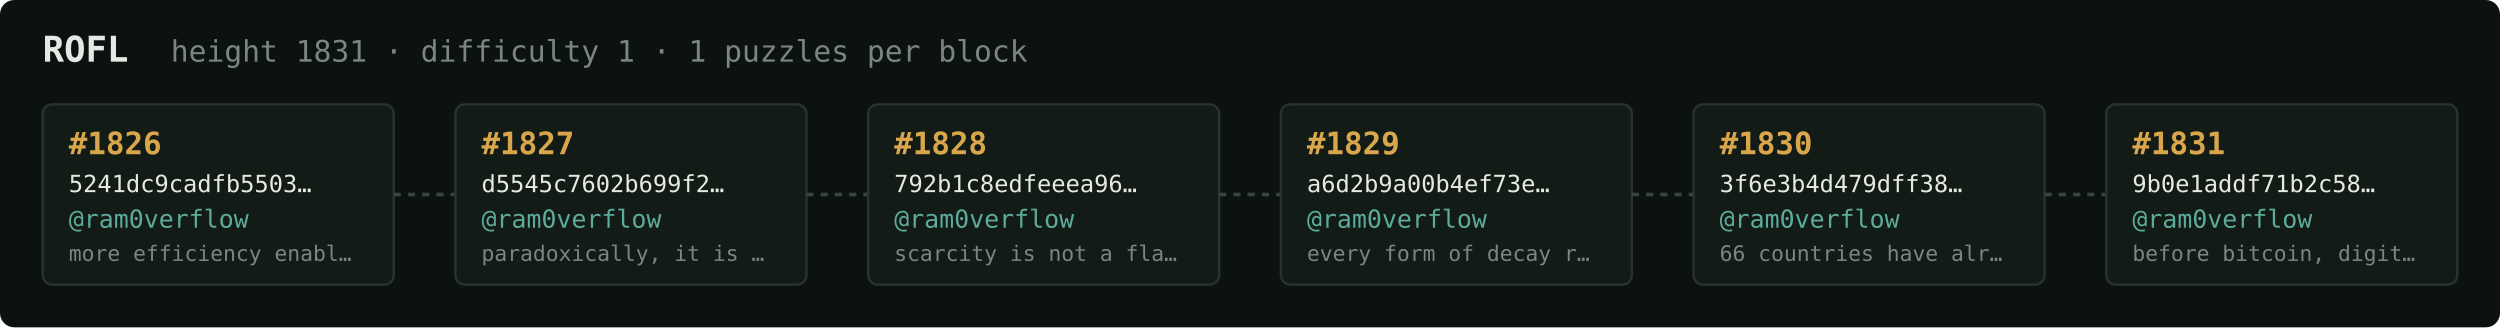
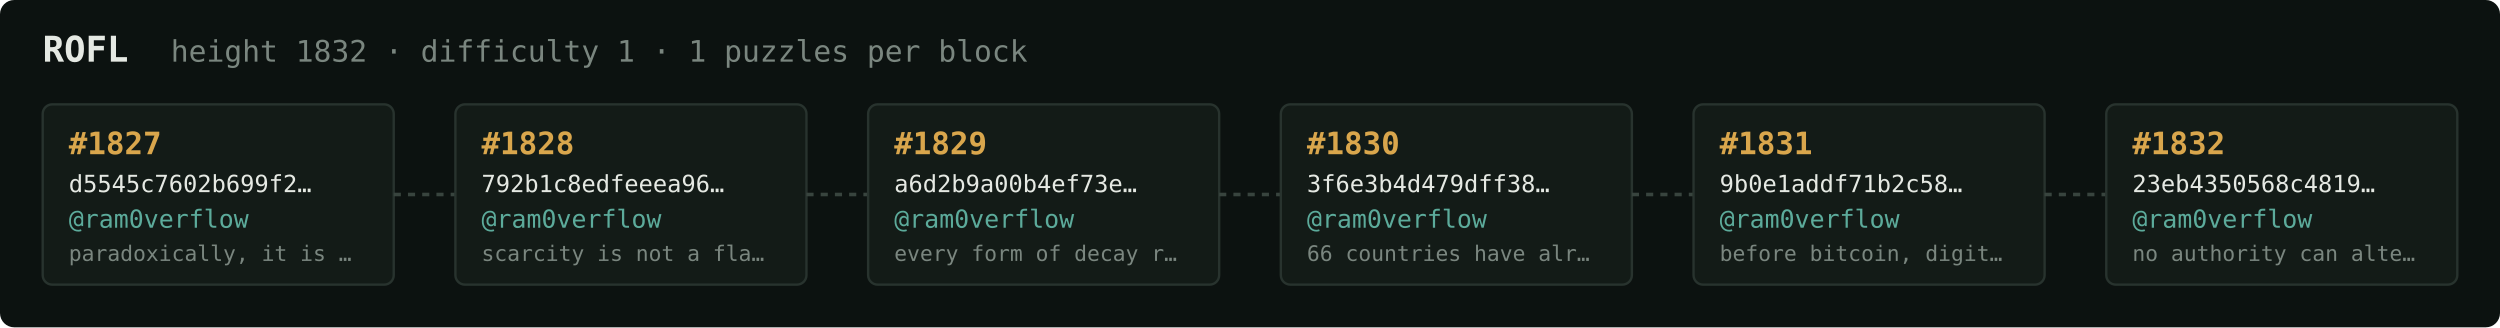
<svg xmlns="http://www.w3.org/2000/svg" width="1054" height="138" viewBox="0 0 1054 138" font-family="ui-monospace,SFMono-Regular,Menlo,monospace">
  <rect fill="#0c1210" width="1054" height="138" rx="6" />
  <text x="18" y="26" fill="#e5e9e3" font-size="15" font-weight="700">ROFL</text>
-   <text x="72" y="26" fill="#7a867f" font-size="12.5">height 1831 · difficulty 1 · 1 puzzles per block</text>
+   <text x="72" y="26" fill="#7a867f" font-size="12.5">height 1832 · difficulty 1 · 1 puzzles per block</text>
  <rect x="18" y="44" width="148" height="76" rx="4" fill="#131b17" stroke="#28332e" stroke-width="1" />
-   <text x="29" y="65" fill="#d9a64c" font-size="13" font-weight="700">#1826</text>
-   <text x="29" y="81" fill="#e5e9e3" font-size="10">5241dc9cadfb5503…</text>
+   <text x="29" y="65" fill="#d9a64c" font-size="13" font-weight="700">#1827</text>
+   <text x="29" y="81" fill="#e5e9e3" font-size="10">d5545c7602b699f2…</text>
  <text x="29" y="96" fill="#5cab9b" font-size="10.5">@ram0verflow</text>
-   <text x="29" y="110" fill="#7a867f" font-size="9">more efficiency enabl…</text>
+   <text x="29" y="110" fill="#7a867f" font-size="9">paradoxically, it is …</text>
  <line x1="166" y1="82.0" x2="192" y2="82.0" stroke="#38443e" stroke-width="1.5" stroke-dasharray="3 3" />
  <rect x="192" y="44" width="148" height="76" rx="4" fill="#131b17" stroke="#28332e" stroke-width="1" />
-   <text x="203" y="65" fill="#d9a64c" font-size="13" font-weight="700">#1827</text>
-   <text x="203" y="81" fill="#e5e9e3" font-size="10">d5545c7602b699f2…</text>
+   <text x="203" y="65" fill="#d9a64c" font-size="13" font-weight="700">#1828</text>
+   <text x="203" y="81" fill="#e5e9e3" font-size="10">792b1c8edfeeea96…</text>
  <text x="203" y="96" fill="#5cab9b" font-size="10.5">@ram0verflow</text>
-   <text x="203" y="110" fill="#7a867f" font-size="9">paradoxically, it is …</text>
+   <text x="203" y="110" fill="#7a867f" font-size="9">scarcity is not a fla…</text>
  <line x1="340" y1="82.0" x2="366" y2="82.0" stroke="#38443e" stroke-width="1.5" stroke-dasharray="3 3" />
  <rect x="366" y="44" width="148" height="76" rx="4" fill="#131b17" stroke="#28332e" stroke-width="1" />
-   <text x="377" y="65" fill="#d9a64c" font-size="13" font-weight="700">#1828</text>
-   <text x="377" y="81" fill="#e5e9e3" font-size="10">792b1c8edfeeea96…</text>
+   <text x="377" y="65" fill="#d9a64c" font-size="13" font-weight="700">#1829</text>
+   <text x="377" y="81" fill="#e5e9e3" font-size="10">a6d2b9a00b4ef73e…</text>
  <text x="377" y="96" fill="#5cab9b" font-size="10.5">@ram0verflow</text>
-   <text x="377" y="110" fill="#7a867f" font-size="9">scarcity is not a fla…</text>
+   <text x="377" y="110" fill="#7a867f" font-size="9">every form of decay r…</text>
  <line x1="514" y1="82.0" x2="540" y2="82.0" stroke="#38443e" stroke-width="1.5" stroke-dasharray="3 3" />
  <rect x="540" y="44" width="148" height="76" rx="4" fill="#131b17" stroke="#28332e" stroke-width="1" />
-   <text x="551" y="65" fill="#d9a64c" font-size="13" font-weight="700">#1829</text>
-   <text x="551" y="81" fill="#e5e9e3" font-size="10">a6d2b9a00b4ef73e…</text>
+   <text x="551" y="65" fill="#d9a64c" font-size="13" font-weight="700">#1830</text>
+   <text x="551" y="81" fill="#e5e9e3" font-size="10">3f6e3b4d479dff38…</text>
  <text x="551" y="96" fill="#5cab9b" font-size="10.5">@ram0verflow</text>
-   <text x="551" y="110" fill="#7a867f" font-size="9">every form of decay r…</text>
+   <text x="551" y="110" fill="#7a867f" font-size="9">66 countries have alr…</text>
  <line x1="688" y1="82.0" x2="714" y2="82.0" stroke="#38443e" stroke-width="1.5" stroke-dasharray="3 3" />
  <rect x="714" y="44" width="148" height="76" rx="4" fill="#131b17" stroke="#28332e" stroke-width="1" />
-   <text x="725" y="65" fill="#d9a64c" font-size="13" font-weight="700">#1830</text>
-   <text x="725" y="81" fill="#e5e9e3" font-size="10">3f6e3b4d479dff38…</text>
+   <text x="725" y="65" fill="#d9a64c" font-size="13" font-weight="700">#1831</text>
+   <text x="725" y="81" fill="#e5e9e3" font-size="10">9b0e1addf71b2c58…</text>
  <text x="725" y="96" fill="#5cab9b" font-size="10.5">@ram0verflow</text>
-   <text x="725" y="110" fill="#7a867f" font-size="9">66 countries have alr…</text>
+   <text x="725" y="110" fill="#7a867f" font-size="9">before bitcoin, digit…</text>
  <line x1="862" y1="82.0" x2="888" y2="82.0" stroke="#38443e" stroke-width="1.5" stroke-dasharray="3 3" />
  <rect x="888" y="44" width="148" height="76" rx="4" fill="#131b17" stroke="#28332e" stroke-width="1" />
-   <text x="899" y="65" fill="#d9a64c" font-size="13" font-weight="700">#1831</text>
-   <text x="899" y="81" fill="#e5e9e3" font-size="10">9b0e1addf71b2c58…</text>
+   <text x="899" y="65" fill="#d9a64c" font-size="13" font-weight="700">#1832</text>
+   <text x="899" y="81" fill="#e5e9e3" font-size="10">23eb4350568c4819…</text>
  <text x="899" y="96" fill="#5cab9b" font-size="10.5">@ram0verflow</text>
-   <text x="899" y="110" fill="#7a867f" font-size="9">before bitcoin, digit…</text>
+   <text x="899" y="110" fill="#7a867f" font-size="9">no authority can alte…</text>
</svg>
